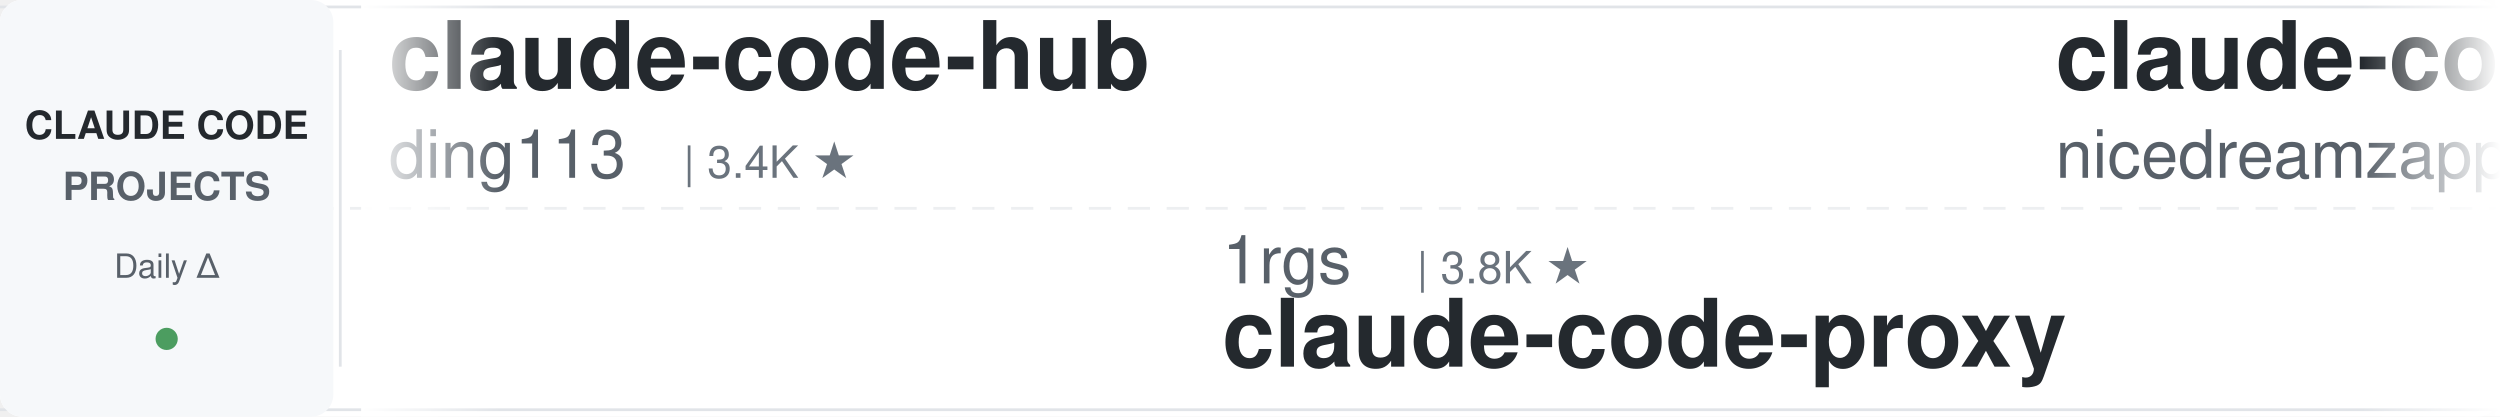
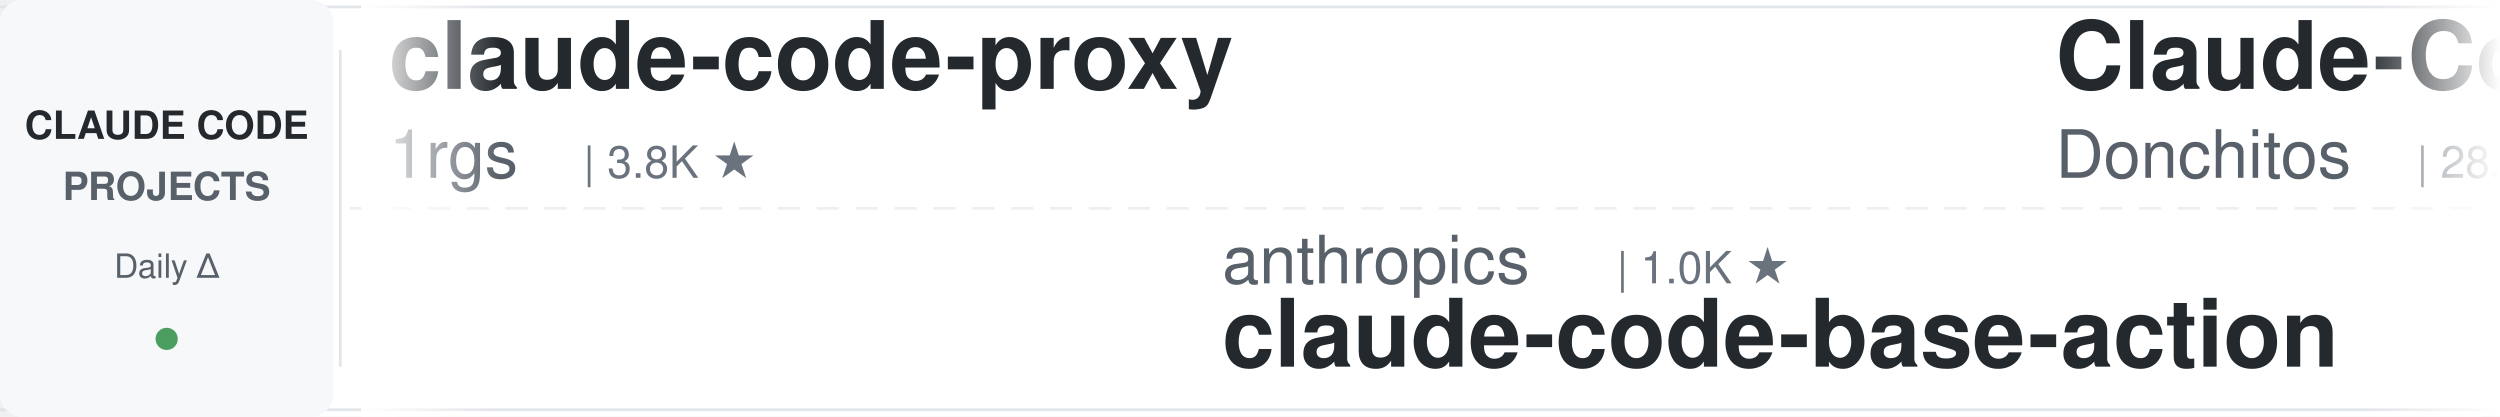
<svg xmlns="http://www.w3.org/2000/svg" width="900" height="150">
  <defs>
    <linearGradient id="leftFade" x1="0%" y1="0%" x2="100%" y2="0%">
      <stop offset="0%" style="stop-color:#ffffff;stop-opacity:1" />
      <stop offset="100%" style="stop-color:#ffffff;stop-opacity:0" />
    </linearGradient>
    <linearGradient id="rightFade" x1="0%" y1="0%" x2="100%" y2="0%">
      <stop offset="0%" style="stop-color:#ffffff;stop-opacity:0" />
      <stop offset="100%" style="stop-color:#ffffff;stop-opacity:1" />
    </linearGradient>
  </defs>
  <rect width="900" height="150" fill="#ffffff" rx="8" />
  <rect x="0" y="2" width="900" height="1" fill="#e1e4e8" />
  <rect x="0" y="147" width="900" height="1" fill="#e1e4e8" />
  <line x1="0" y1="75" x2="900" y2="75" stroke="#e1e4e8" stroke-width="1" stroke-dasharray="8 6" opacity="0.6" />
  <rect x="0" y="0" width="120" height="150" fill="#f6f8fa" rx="8" />
  <text x="60" y="50" font-family="-apple-system, BlinkMacSystemFont, 'Segoe UI', Helvetica, Arial, sans-serif" font-size="14" font-weight="600" fill="#24292e" text-anchor="middle">CLAUDE CODE</text>
  <text x="60" y="72" font-family="-apple-system, BlinkMacSystemFont, 'Segoe UI', Helvetica, Arial, sans-serif" font-size="14" font-weight="600" fill="#586069" text-anchor="middle">PROJECTS</text>
  <text x="60" y="100" font-family="-apple-system, BlinkMacSystemFont, 'Segoe UI', Helvetica, Arial, sans-serif" font-size="12" font-weight="500" fill="#586069" text-anchor="middle">Daily Δ</text>
  <circle cx="60" cy="122" r="4" fill="#22863a" opacity="0.8" />
  <rect x="122" y="18" width="1" height="114" fill="#e1e4e8" />
  <clipPath id="tickerClip">
    <rect x="130" y="0" width="770" height="150" />
  </clipPath>
  <g clip-path="url(#tickerClip)">
    <g id="tickerItems">
      <animateTransform attributeName="transform" attributeType="XML" type="translate" from="0 0" to="-3000 0" dur="54s" repeatCount="indefinite" />
      <g transform="translate(0, 0)">
-         <text x="140" y="32" font-family="-apple-system, BlinkMacSystemFont, 'Segoe UI', Helvetica, Arial, sans-serif" font-size="34" font-weight="600" fill="#24292e">claude-code-hub</text>
-         <text x="140" y="64" font-family="-apple-system, BlinkMacSystemFont, 'Segoe UI', Helvetica, Arial, sans-serif" font-size="24" font-weight="400" fill="#586069">ding113</text>
-         <text x="246" y="64" font-family="-apple-system, BlinkMacSystemFont, 'Segoe UI', Helvetica, Arial, sans-serif" font-size="16" font-weight="500" fill="#6a737d">| 3.4K ★</text>
+         <text x="140" y="32" font-family="-apple-system, BlinkMacSystemFont, 'Segoe UI', Helvetica, Arial, sans-serif" font-size="34" font-weight="600" fill="#24292e">claude-code-proxy</text>
+         <text x="140" y="64" font-family="-apple-system, BlinkMacSystemFont, 'Segoe UI', Helvetica, Arial, sans-serif" font-size="24" font-weight="400" fill="#586069">1rgs</text>
+         <text x="210" y="64" font-family="-apple-system, BlinkMacSystemFont, 'Segoe UI', Helvetica, Arial, sans-serif" font-size="16" font-weight="500" fill="#6a737d">| 3.8K ★</text>
      </g>
      <g transform="translate(300, 0)">
-         <text x="140" y="102" font-family="-apple-system, BlinkMacSystemFont, 'Segoe UI', Helvetica, Arial, sans-serif" font-size="24" font-weight="400" fill="#586069">1rgs</text>
-         <text x="210" y="102" font-family="-apple-system, BlinkMacSystemFont, 'Segoe UI', Helvetica, Arial, sans-serif" font-size="16" font-weight="500" fill="#6a737d">| 3.8K ★</text>
-         <text x="140" y="132" font-family="-apple-system, BlinkMacSystemFont, 'Segoe UI', Helvetica, Arial, sans-serif" font-size="34" font-weight="600" fill="#24292e">claude-code-proxy</text>
+         <text x="140" y="102" font-family="-apple-system, BlinkMacSystemFont, 'Segoe UI', Helvetica, Arial, sans-serif" font-size="24" font-weight="400" fill="#586069">anthropics</text>
+         <text x="282" y="102" font-family="-apple-system, BlinkMacSystemFont, 'Segoe UI', Helvetica, Arial, sans-serif" font-size="16" font-weight="500" fill="#6a737d">| 1.0K ★</text>
+         <text x="140" y="132" font-family="-apple-system, BlinkMacSystemFont, 'Segoe UI', Helvetica, Arial, sans-serif" font-size="34" font-weight="600" fill="#24292e">claude-code-base-action</text>
      </g>
      <g transform="translate(600, 0)">
-         <text x="140" y="32" font-family="-apple-system, BlinkMacSystemFont, 'Segoe UI', Helvetica, Arial, sans-serif" font-size="34" font-weight="600" fill="#24292e">claude-code-local</text>
-         <text x="140" y="64" font-family="-apple-system, BlinkMacSystemFont, 'Segoe UI', Helvetica, Arial, sans-serif" font-size="24" font-weight="400" fill="#586069">nicedreamzapp</text>
-         <text x="318" y="64" font-family="-apple-system, BlinkMacSystemFont, 'Segoe UI', Helvetica, Arial, sans-serif" font-size="16" font-weight="500" fill="#6a737d">| 3.4K ★</text>
+         <text x="140" y="32" font-family="-apple-system, BlinkMacSystemFont, 'Segoe UI', Helvetica, Arial, sans-serif" font-size="34" font-weight="600" fill="#24292e">Claude-Code-Game-Studios</text>
+         <text x="140" y="64" font-family="-apple-system, BlinkMacSystemFont, 'Segoe UI', Helvetica, Arial, sans-serif" font-size="24" font-weight="400" fill="#586069">Donchitos</text>
+         <text x="270" y="64" font-family="-apple-system, BlinkMacSystemFont, 'Segoe UI', Helvetica, Arial, sans-serif" font-size="16" font-weight="500" fill="#6a737d">| 28.5K ★</text>
      </g>
      <g transform="translate(900, 0)">
+         <text x="140" y="102" font-family="-apple-system, BlinkMacSystemFont, 'Segoe UI', Helvetica, Arial, sans-serif" font-size="24" font-weight="400" fill="#586069">overwirehq</text>
+         <text x="282" y="102" font-family="-apple-system, BlinkMacSystemFont, 'Segoe UI', Helvetica, Arial, sans-serif" font-size="16" font-weight="500" fill="#6a737d">| 2.8K ★</text>
+         <text x="140" y="132" font-family="-apple-system, BlinkMacSystemFont, 'Segoe UI', Helvetica, Arial, sans-serif" font-size="34" font-weight="600" fill="#24292e">claude-code-telegram</text>
+       </g>
+       <g transform="translate(1200, 0)">
+         <text x="140" y="32" font-family="-apple-system, BlinkMacSystemFont, 'Segoe UI', Helvetica, Arial, sans-serif" font-size="34" font-weight="600" fill="#24292e">claude-code-source</text>
+         <text x="140" y="64" font-family="-apple-system, BlinkMacSystemFont, 'Segoe UI', Helvetica, Arial, sans-serif" font-size="24" font-weight="400" fill="#586069">AprilNEA</text>
+         <text x="258" y="64" font-family="-apple-system, BlinkMacSystemFont, 'Segoe UI', Helvetica, Arial, sans-serif" font-size="16" font-weight="500" fill="#6a737d">| 394 ★</text>
+       </g>
+       <g transform="translate(1500, 0)">
+         <text x="140" y="102" font-family="-apple-system, BlinkMacSystemFont, 'Segoe UI', Helvetica, Arial, sans-serif" font-size="24" font-weight="400" fill="#586069">andrew-kramer-inno</text>
+         <text x="378" y="102" font-family="-apple-system, BlinkMacSystemFont, 'Segoe UI', Helvetica, Arial, sans-serif" font-size="16" font-weight="500" fill="#6a737d">| 594 ★</text>
+         <text x="140" y="132" font-family="-apple-system, BlinkMacSystemFont, 'Segoe UI', Helvetica, Arial, sans-serif" font-size="34" font-weight="600" fill="#24292e">claude-code-source-build</text>
+       </g>
+       <g transform="translate(1800, 0)">
+         <text x="140" y="32" font-family="-apple-system, BlinkMacSystemFont, 'Segoe UI', Helvetica, Arial, sans-serif" font-size="34" font-weight="600" fill="#24292e">free-claude-code</text>
+         <text x="140" y="64" font-family="-apple-system, BlinkMacSystemFont, 'Segoe UI', Helvetica, Arial, sans-serif" font-size="24" font-weight="400" fill="#586069">Alishahryar1</text>
+         <text x="306" y="64" font-family="-apple-system, BlinkMacSystemFont, 'Segoe UI', Helvetica, Arial, sans-serif" font-size="16" font-weight="500" fill="#6a737d">| 64.7K ★</text>
+       </g>
+       <g transform="translate(2100, 0)">
        <text x="140" y="102" font-family="-apple-system, BlinkMacSystemFont, 'Segoe UI', Helvetica, Arial, sans-serif" font-size="24" font-weight="400" fill="#586069">Chachamaru127</text>
        <text x="318" y="102" font-family="-apple-system, BlinkMacSystemFont, 'Segoe UI', Helvetica, Arial, sans-serif" font-size="16" font-weight="500" fill="#6a737d">| 3.2K ★</text>
        <text x="140" y="132" font-family="-apple-system, BlinkMacSystemFont, 'Segoe UI', Helvetica, Arial, sans-serif" font-size="34" font-weight="600" fill="#24292e">claude-code-harness</text>
      </g>
-       <g transform="translate(1200, 0)">
-         <text x="140" y="32" font-family="-apple-system, BlinkMacSystemFont, 'Segoe UI', Helvetica, Arial, sans-serif" font-size="34" font-weight="600" fill="#24292e">awesome-claude-code-suba...</text>
-         <text x="140" y="64" font-family="-apple-system, BlinkMacSystemFont, 'Segoe UI', Helvetica, Arial, sans-serif" font-size="24" font-weight="400" fill="#586069">VoltAgent</text>
-         <text x="270" y="64" font-family="-apple-system, BlinkMacSystemFont, 'Segoe UI', Helvetica, Arial, sans-serif" font-size="16" font-weight="500" fill="#6a737d">| 26.2K ★</text>
+       <g transform="translate(2400, 0)">
+         <text x="140" y="32" font-family="-apple-system, BlinkMacSystemFont, 'Segoe UI', Helvetica, Arial, sans-serif" font-size="34" font-weight="600" fill="#24292e">ClaudeCode-Portable</text>
+         <text x="140" y="64" font-family="-apple-system, BlinkMacSystemFont, 'Segoe UI', Helvetica, Arial, sans-serif" font-size="24" font-weight="400" fill="#586069">techjarves</text>
+         <text x="282" y="64" font-family="-apple-system, BlinkMacSystemFont, 'Segoe UI', Helvetica, Arial, sans-serif" font-size="16" font-weight="500" fill="#6a737d">| 1.6K ★</text>
      </g>
-       <g transform="translate(1500, 0)">
-         <text x="140" y="102" font-family="-apple-system, BlinkMacSystemFont, 'Segoe UI', Helvetica, Arial, sans-serif" font-size="24" font-weight="400" fill="#586069">musistudio</text>
-         <text x="282" y="102" font-family="-apple-system, BlinkMacSystemFont, 'Segoe UI', Helvetica, Arial, sans-serif" font-size="16" font-weight="500" fill="#6a737d">| 37.9K ★</text>
-         <text x="140" y="132" font-family="-apple-system, BlinkMacSystemFont, 'Segoe UI', Helvetica, Arial, sans-serif" font-size="34" font-weight="600" fill="#24292e">claude-code-router</text>
+       <g transform="translate(2700, 0)">
+         <text x="140" y="102" font-family="-apple-system, BlinkMacSystemFont, 'Segoe UI', Helvetica, Arial, sans-serif" font-size="24" font-weight="400" fill="#586069">ding113</text>
+         <text x="246" y="102" font-family="-apple-system, BlinkMacSystemFont, 'Segoe UI', Helvetica, Arial, sans-serif" font-size="16" font-weight="500" fill="#6a737d">| 3.4K ★</text>
+         <text x="140" y="132" font-family="-apple-system, BlinkMacSystemFont, 'Segoe UI', Helvetica, Arial, sans-serif" font-size="34" font-weight="600" fill="#24292e">claude-code-hub</text>
      </g>
-       <g transform="translate(1800, 0)">
-         <text x="140" y="32" font-family="-apple-system, BlinkMacSystemFont, 'Segoe UI', Helvetica, Arial, sans-serif" font-size="34" font-weight="600" fill="#24292e">my-claude-code-setup</text>
-         <text x="140" y="64" font-family="-apple-system, BlinkMacSystemFont, 'Segoe UI', Helvetica, Arial, sans-serif" font-size="24" font-weight="400" fill="#586069">centminmod</text>
-         <text x="282" y="64" font-family="-apple-system, BlinkMacSystemFont, 'Segoe UI', Helvetica, Arial, sans-serif" font-size="16" font-weight="500" fill="#6a737d">| 2.7K ★</text>
+       <g transform="translate(3000, 0)">
+         <text x="140" y="32" font-family="-apple-system, BlinkMacSystemFont, 'Segoe UI', Helvetica, Arial, sans-serif" font-size="34" font-weight="600" fill="#24292e">claude-code-proxy</text>
+         <text x="140" y="64" font-family="-apple-system, BlinkMacSystemFont, 'Segoe UI', Helvetica, Arial, sans-serif" font-size="24" font-weight="400" fill="#586069">1rgs</text>
+         <text x="210" y="64" font-family="-apple-system, BlinkMacSystemFont, 'Segoe UI', Helvetica, Arial, sans-serif" font-size="16" font-weight="500" fill="#6a737d">| 3.8K ★</text>
      </g>
-       <g transform="translate(2100, 0)">
+       <g transform="translate(3300, 0)">
+         <text x="140" y="102" font-family="-apple-system, BlinkMacSystemFont, 'Segoe UI', Helvetica, Arial, sans-serif" font-size="24" font-weight="400" fill="#586069">anthropics</text>
+         <text x="282" y="102" font-family="-apple-system, BlinkMacSystemFont, 'Segoe UI', Helvetica, Arial, sans-serif" font-size="16" font-weight="500" fill="#6a737d">| 1.0K ★</text>
+         <text x="140" y="132" font-family="-apple-system, BlinkMacSystemFont, 'Segoe UI', Helvetica, Arial, sans-serif" font-size="34" font-weight="600" fill="#24292e">claude-code-base-action</text>
+       </g>
+       <g transform="translate(3600, 0)">
+         <text x="140" y="32" font-family="-apple-system, BlinkMacSystemFont, 'Segoe UI', Helvetica, Arial, sans-serif" font-size="34" font-weight="600" fill="#24292e">Claude-Code-Game-Studios</text>
+         <text x="140" y="64" font-family="-apple-system, BlinkMacSystemFont, 'Segoe UI', Helvetica, Arial, sans-serif" font-size="24" font-weight="400" fill="#586069">Donchitos</text>
+         <text x="270" y="64" font-family="-apple-system, BlinkMacSystemFont, 'Segoe UI', Helvetica, Arial, sans-serif" font-size="16" font-weight="500" fill="#6a737d">| 28.5K ★</text>
+       </g>
+       <g transform="translate(3900, 0)">
        <text x="140" y="102" font-family="-apple-system, BlinkMacSystemFont, 'Segoe UI', Helvetica, Arial, sans-serif" font-size="24" font-weight="400" fill="#586069">overwirehq</text>
        <text x="282" y="102" font-family="-apple-system, BlinkMacSystemFont, 'Segoe UI', Helvetica, Arial, sans-serif" font-size="16" font-weight="500" fill="#6a737d">| 2.8K ★</text>
        <text x="140" y="132" font-family="-apple-system, BlinkMacSystemFont, 'Segoe UI', Helvetica, Arial, sans-serif" font-size="34" font-weight="600" fill="#24292e">claude-code-telegram</text>
-       </g>
-       <g transform="translate(2400, 0)">
-         <text x="140" y="32" font-family="-apple-system, BlinkMacSystemFont, 'Segoe UI', Helvetica, Arial, sans-serif" font-size="34" font-weight="600" fill="#24292e">sc-claude-code-files</text>
-         <text x="140" y="64" font-family="-apple-system, BlinkMacSystemFont, 'Segoe UI', Helvetica, Arial, sans-serif" font-size="24" font-weight="400" fill="#586069">https-deeplearning-ai</text>
-         <text x="414" y="64" font-family="-apple-system, BlinkMacSystemFont, 'Segoe UI', Helvetica, Arial, sans-serif" font-size="16" font-weight="500" fill="#6a737d">| 559 ★</text>
-       </g>
-       <g transform="translate(2700, 0)">
-         <text x="140" y="102" font-family="-apple-system, BlinkMacSystemFont, 'Segoe UI', Helvetica, Arial, sans-serif" font-size="24" font-weight="400" fill="#586069">Maciek-roboblog</text>
-         <text x="342" y="102" font-family="-apple-system, BlinkMacSystemFont, 'Segoe UI', Helvetica, Arial, sans-serif" font-size="16" font-weight="500" fill="#6a737d">| 8.8K ★</text>
-         <text x="140" y="132" font-family="-apple-system, BlinkMacSystemFont, 'Segoe UI', Helvetica, Arial, sans-serif" font-size="34" font-weight="600" fill="#24292e">Claude-Code-Usage-Monito...</text>
-       </g>
-       <g transform="translate(3000, 0)">
-         <text x="140" y="32" font-family="-apple-system, BlinkMacSystemFont, 'Segoe UI', Helvetica, Arial, sans-serif" font-size="34" font-weight="600" fill="#24292e">claude-code-hub</text>
-         <text x="140" y="64" font-family="-apple-system, BlinkMacSystemFont, 'Segoe UI', Helvetica, Arial, sans-serif" font-size="24" font-weight="400" fill="#586069">ding113</text>
-         <text x="246" y="64" font-family="-apple-system, BlinkMacSystemFont, 'Segoe UI', Helvetica, Arial, sans-serif" font-size="16" font-weight="500" fill="#6a737d">| 3.4K ★</text>
-       </g>
-       <g transform="translate(3300, 0)">
-         <text x="140" y="102" font-family="-apple-system, BlinkMacSystemFont, 'Segoe UI', Helvetica, Arial, sans-serif" font-size="24" font-weight="400" fill="#586069">1rgs</text>
-         <text x="210" y="102" font-family="-apple-system, BlinkMacSystemFont, 'Segoe UI', Helvetica, Arial, sans-serif" font-size="16" font-weight="500" fill="#6a737d">| 3.8K ★</text>
-         <text x="140" y="132" font-family="-apple-system, BlinkMacSystemFont, 'Segoe UI', Helvetica, Arial, sans-serif" font-size="34" font-weight="600" fill="#24292e">claude-code-proxy</text>
-       </g>
-       <g transform="translate(3600, 0)">
-         <text x="140" y="32" font-family="-apple-system, BlinkMacSystemFont, 'Segoe UI', Helvetica, Arial, sans-serif" font-size="34" font-weight="600" fill="#24292e">claude-code-local</text>
-         <text x="140" y="64" font-family="-apple-system, BlinkMacSystemFont, 'Segoe UI', Helvetica, Arial, sans-serif" font-size="24" font-weight="400" fill="#586069">nicedreamzapp</text>
-         <text x="318" y="64" font-family="-apple-system, BlinkMacSystemFont, 'Segoe UI', Helvetica, Arial, sans-serif" font-size="16" font-weight="500" fill="#6a737d">| 3.4K ★</text>
-       </g>
-       <g transform="translate(3900, 0)">
-         <text x="140" y="102" font-family="-apple-system, BlinkMacSystemFont, 'Segoe UI', Helvetica, Arial, sans-serif" font-size="24" font-weight="400" fill="#586069">Chachamaru127</text>
-         <text x="318" y="102" font-family="-apple-system, BlinkMacSystemFont, 'Segoe UI', Helvetica, Arial, sans-serif" font-size="16" font-weight="500" fill="#6a737d">| 3.2K ★</text>
-         <text x="140" y="132" font-family="-apple-system, BlinkMacSystemFont, 'Segoe UI', Helvetica, Arial, sans-serif" font-size="34" font-weight="600" fill="#24292e">claude-code-harness</text>
      </g>
    </g>
  </g>
  <rect x="130" y="0" width="50" height="150" fill="url(#leftFade)" />
  <rect x="850" y="0" width="50" height="150" fill="url(#rightFade)" />
</svg>
